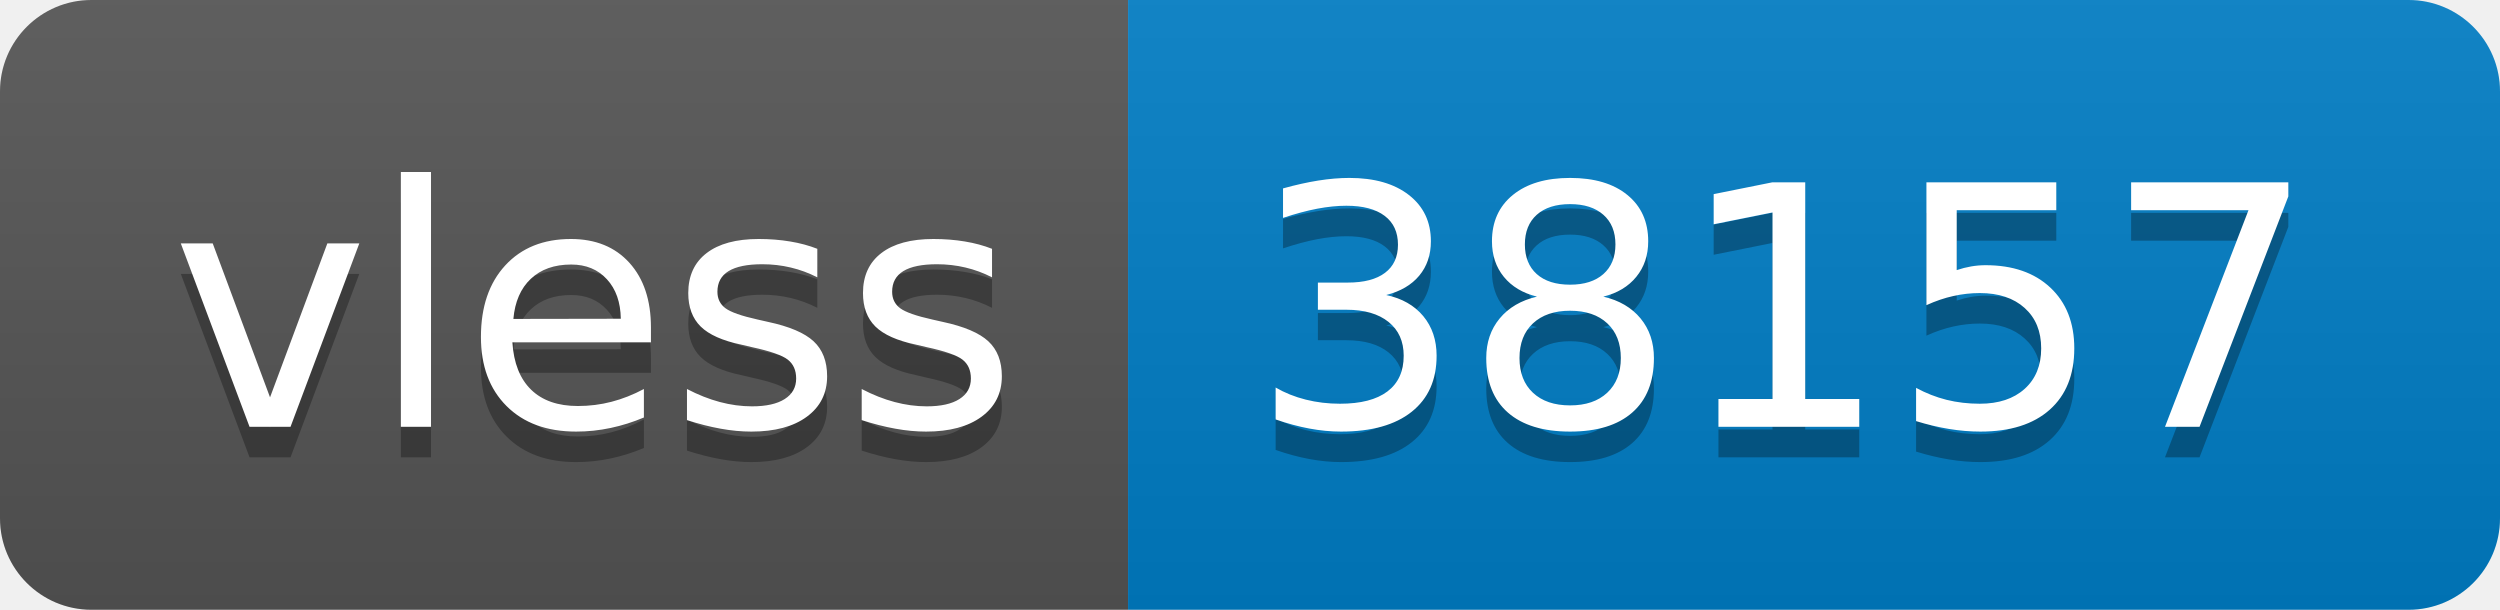
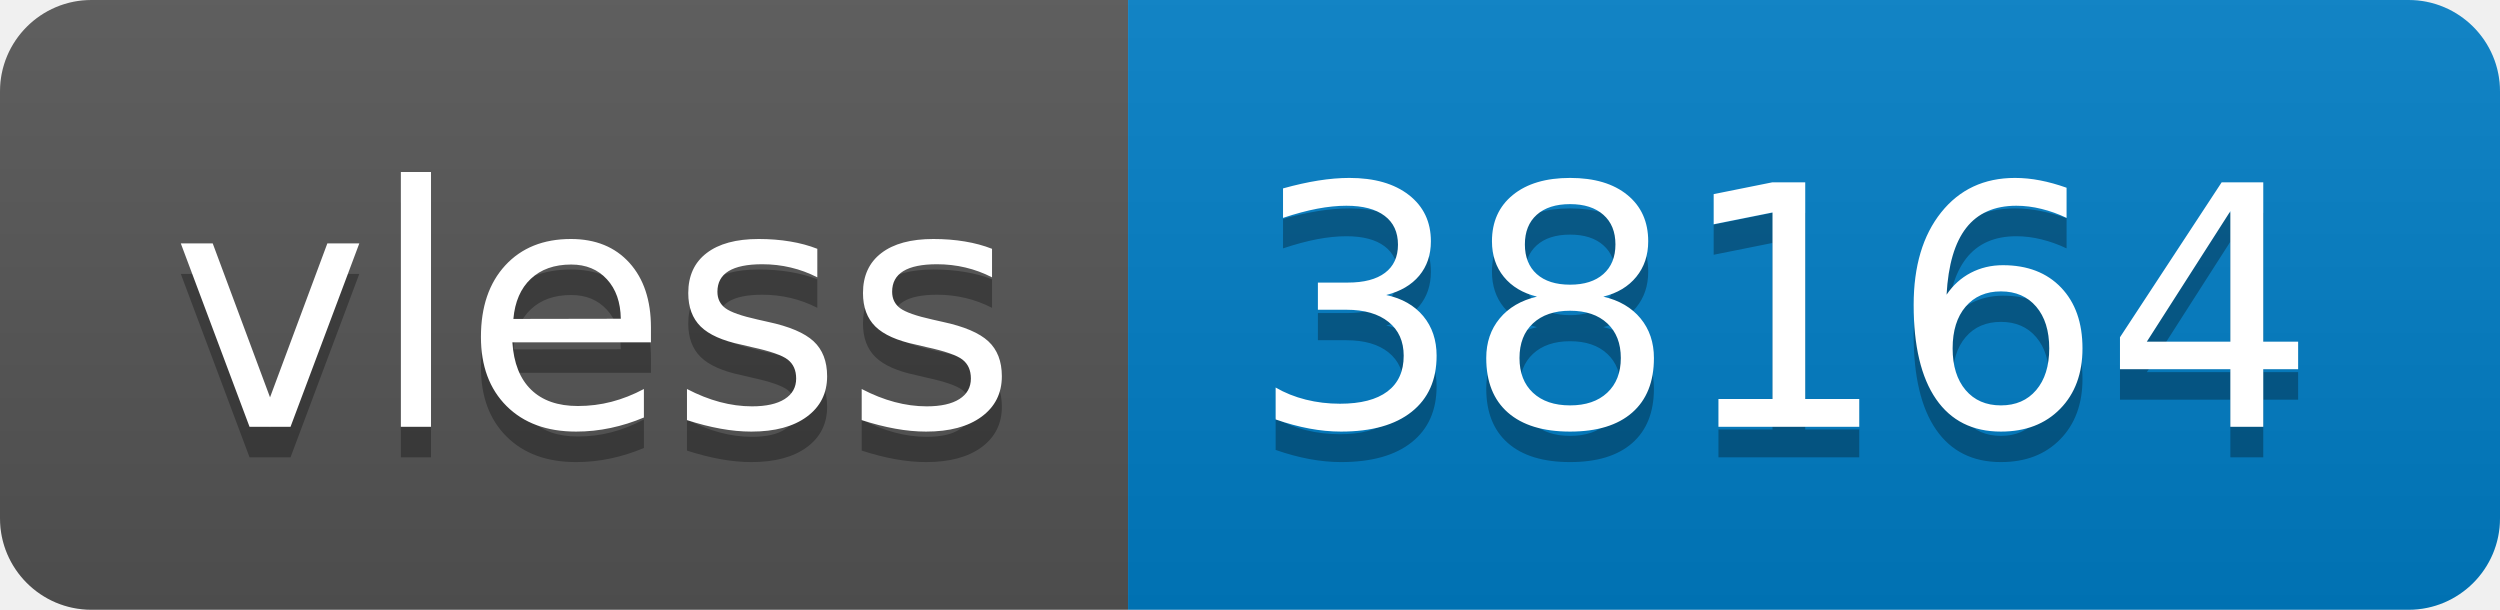
- <svg xmlns="http://www.w3.org/2000/svg" width="82" height="20" role="img" aria-label="vless: 38157">
+ <svg xmlns="http://www.w3.org/2000/svg" width="82" height="20" role="img" aria-label="vless: 38164">
  <linearGradient id="s" x2="0" y2="100%">
    <stop offset="0" stop-color="#bbb" stop-opacity=".1" />
    <stop offset="1" stop-opacity=".1" />
  </linearGradient>
  <clipPath id="r">
    <rect width="82" height="20" rx="3" fill="#fff" />
  </clipPath>
  <g clip-path="url(#r)">
    <rect width="37" height="20" fill="#555" />
    <rect x="37" width="45" height="20" fill="#007ec6" />
    <rect width="82" height="20" fill="url(#s)" />
  </g>
  <g fill="#fff" text-anchor="middle" font-family="Verdana,Geneva,DejaVu Sans,sans-serif" text-rendering="geometricPrecision" font-size="110">
    <text aria-hidden="true" x="195" y="150" fill="#010101" fill-opacity=".3" transform="scale(.1)" textLength="270">vless</text>
    <text x="195" y="140" transform="scale(.1)" fill="#fff" textLength="270">vless</text>
-     <text aria-hidden="true" x="585" y="150" fill="#010101" fill-opacity=".3" transform="scale(.1)" textLength="350">38157</text>
-     <text x="585" y="140" transform="scale(.1)" fill="#fff" textLength="350">38157</text>
+     <text aria-hidden="true" x="585" y="150" fill="#010101" fill-opacity=".3" transform="scale(.1)" textLength="350">38164</text>
+     <text x="585" y="140" transform="scale(.1)" fill="#fff" textLength="350">38164</text>
  </g>
</svg>
